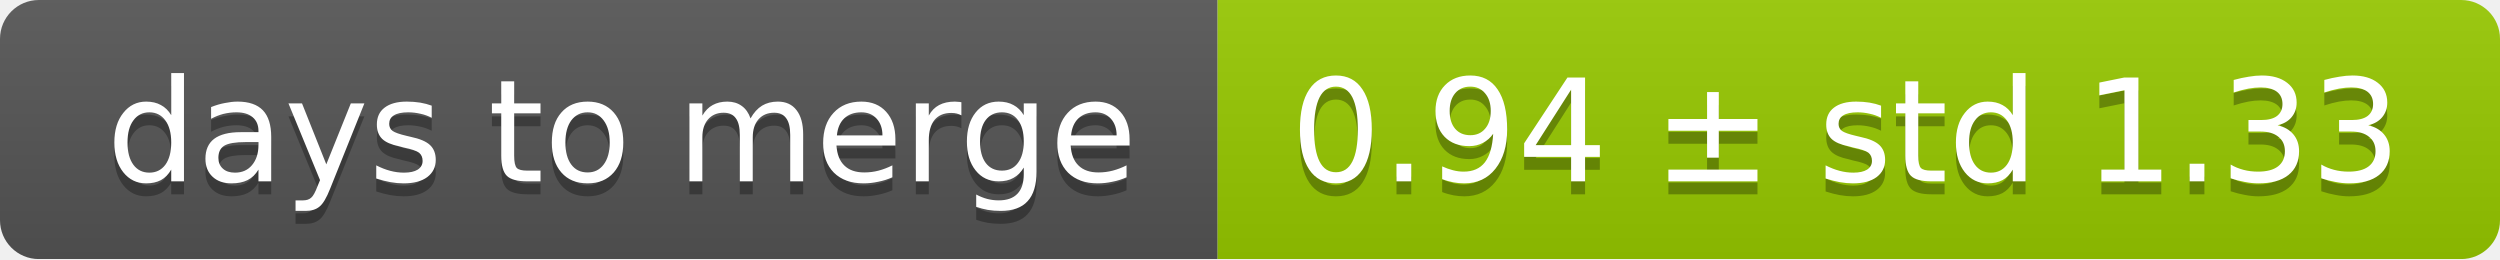
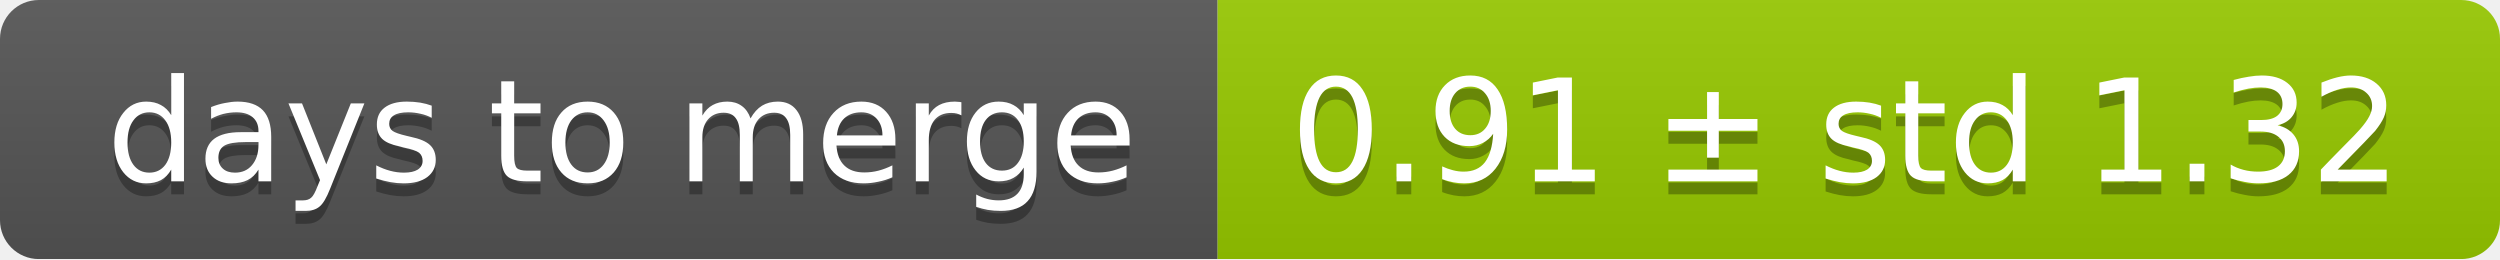
<svg xmlns="http://www.w3.org/2000/svg" width="193" height="20">
  <linearGradient id="smooth" x2="0" y2="100%">
    <stop offset="0" stop-color="#bbb" stop-opacity=".1" />
    <stop offset="1" stop-opacity=".1" />
  </linearGradient>
  <mask id="round">
    <rect width="193" height="20" rx="3" fill="#fff" />
  </mask>
  <g mask="url(#round)">
    <rect width="94" height="20" fill="#555" />
    <rect x="94" width="99" height="20" fill="#97ca00" />
    <rect width="193" height="20" fill="url(#smooth)" />
  </g>
  <g fill="#fff" text-anchor="middle" font-family="DejaVu Sans,Verdana,Geneva,sans-serif" font-size="11">
    <text x="48" y="15" fill="#010101" fill-opacity=".3">days to merge</text>
    <text x="48" y="14">days to merge</text>
-     <text x="142.5" y="15" fill="#010101" fill-opacity=".3">0.94 ± std 1.33</text>
-     <text x="142.5" y="14">0.94 ± std 1.33</text>
+     <text x="142.5" y="15" fill="#010101" fill-opacity=".3">0.91 ± std 1.32</text>
+     <text x="142.5" y="14">0.91 ± std 1.32</text>
  </g>
</svg>
